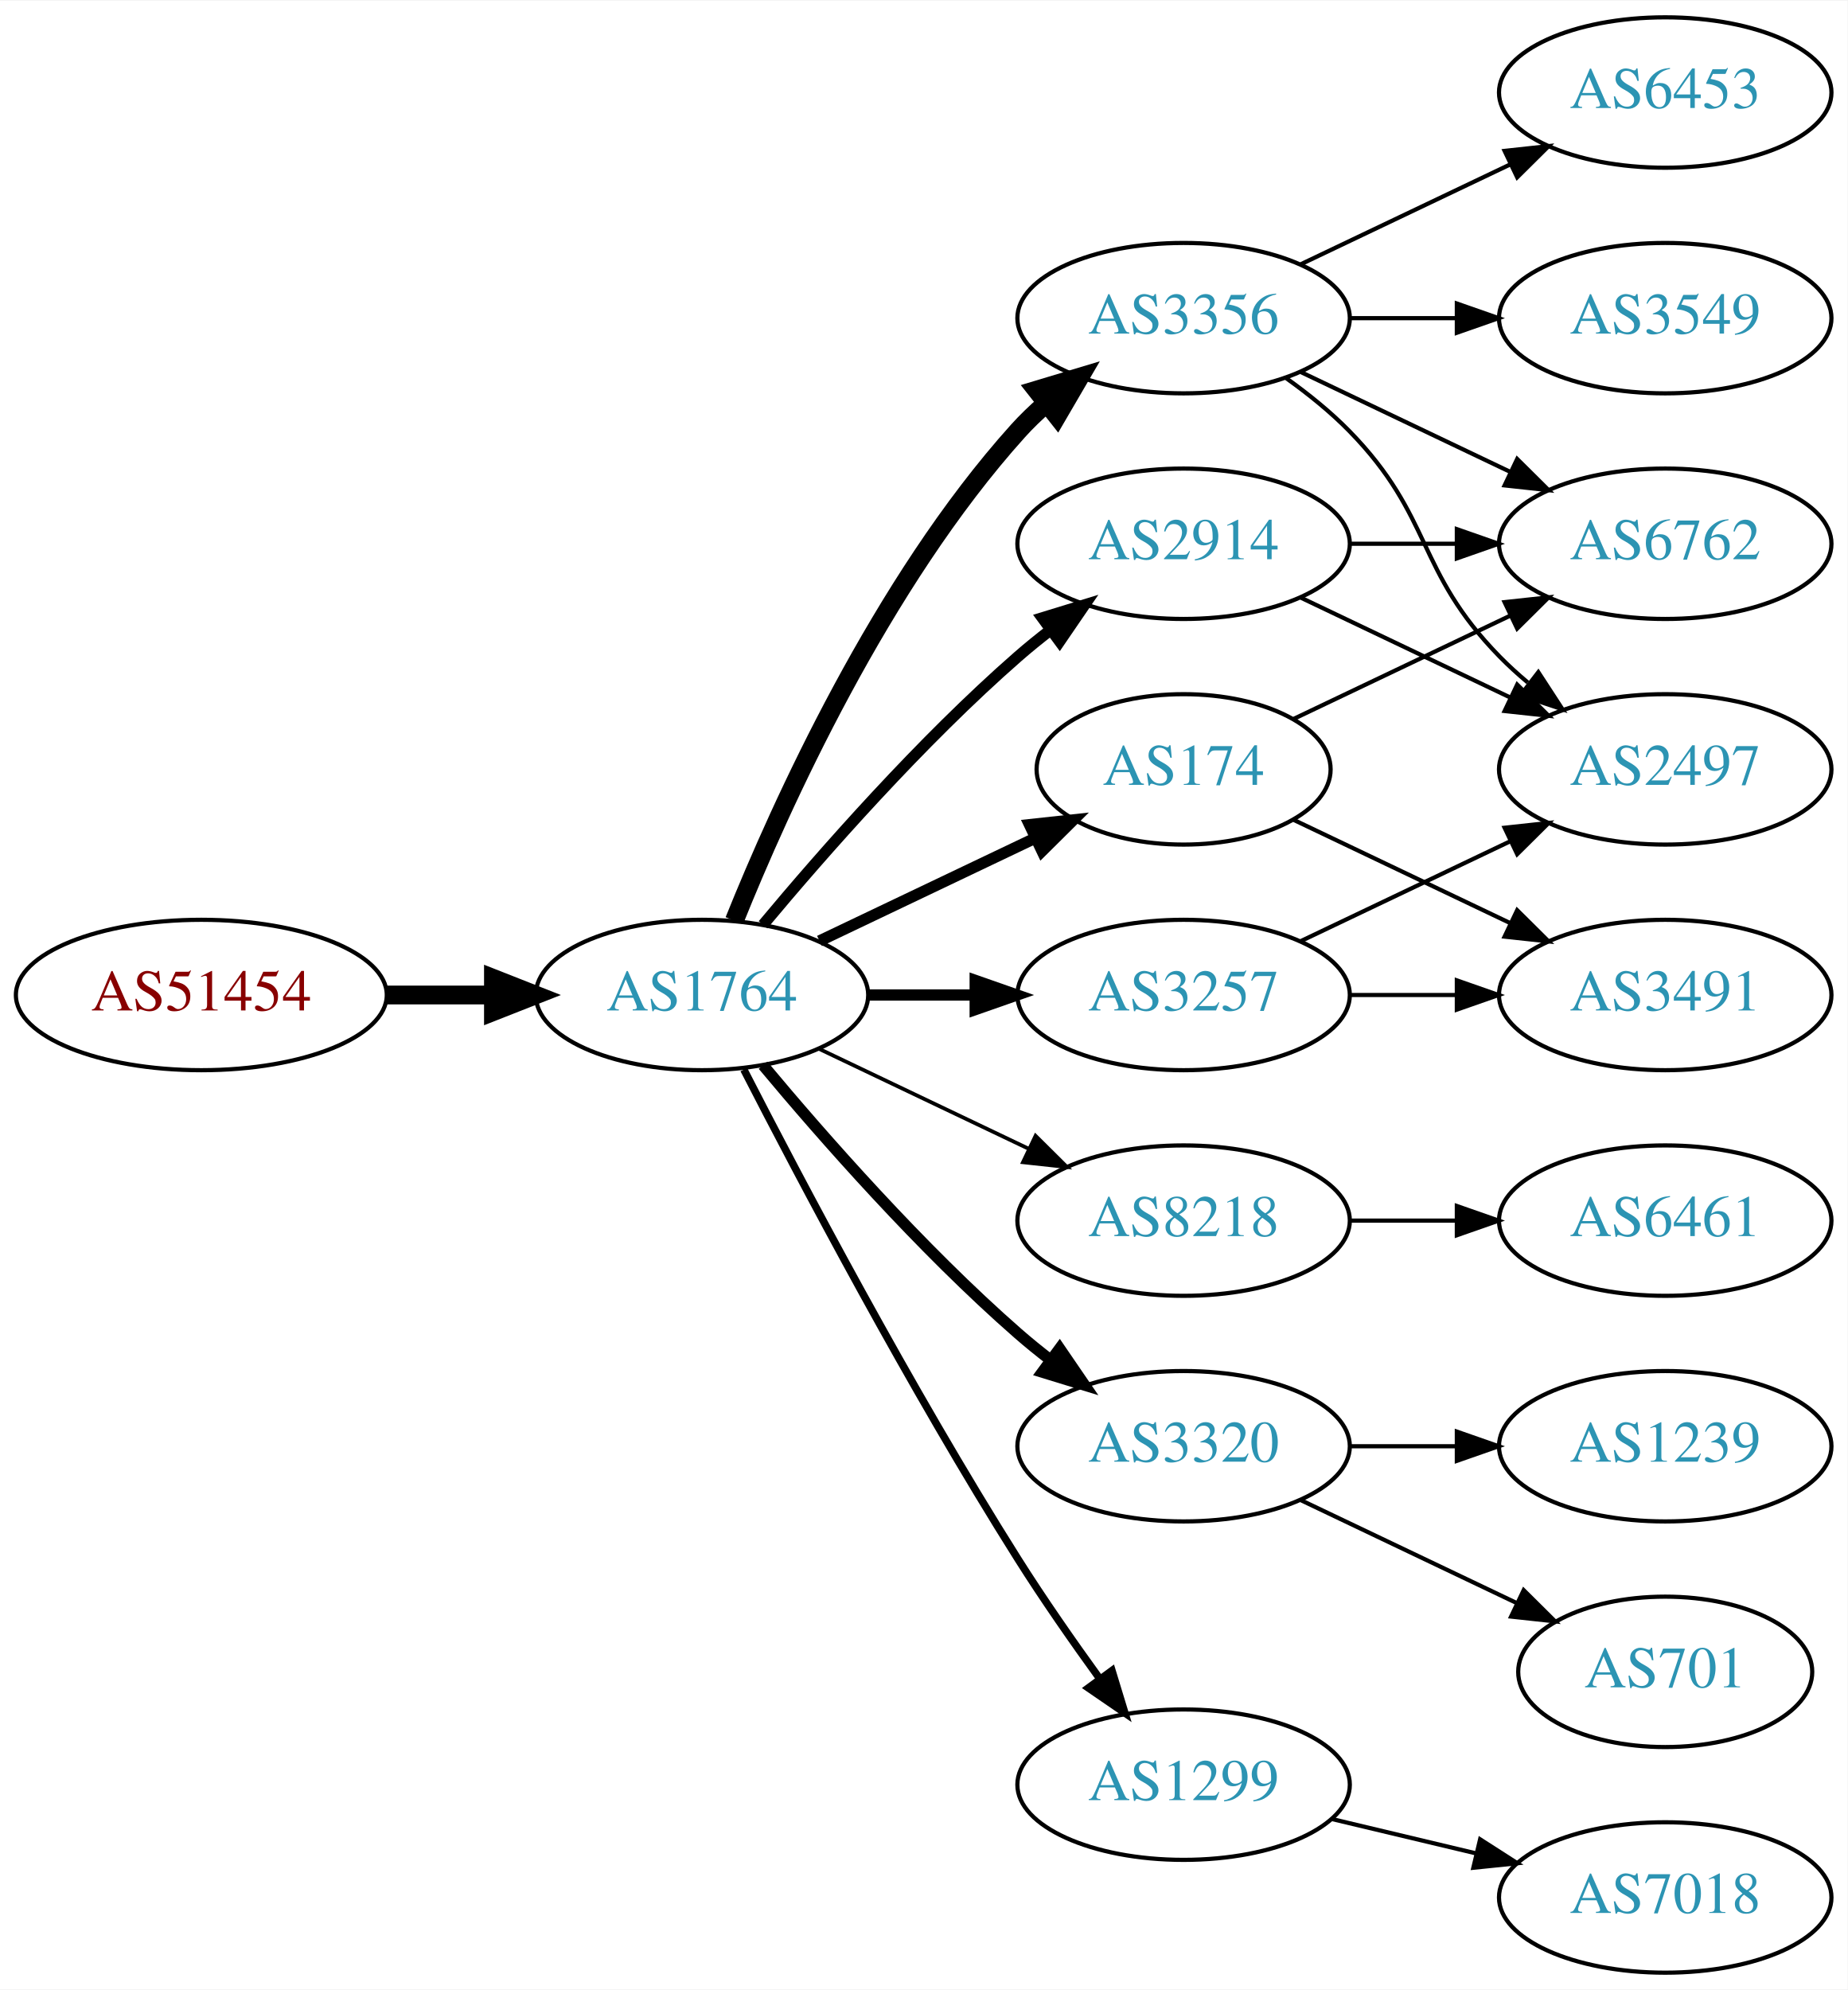
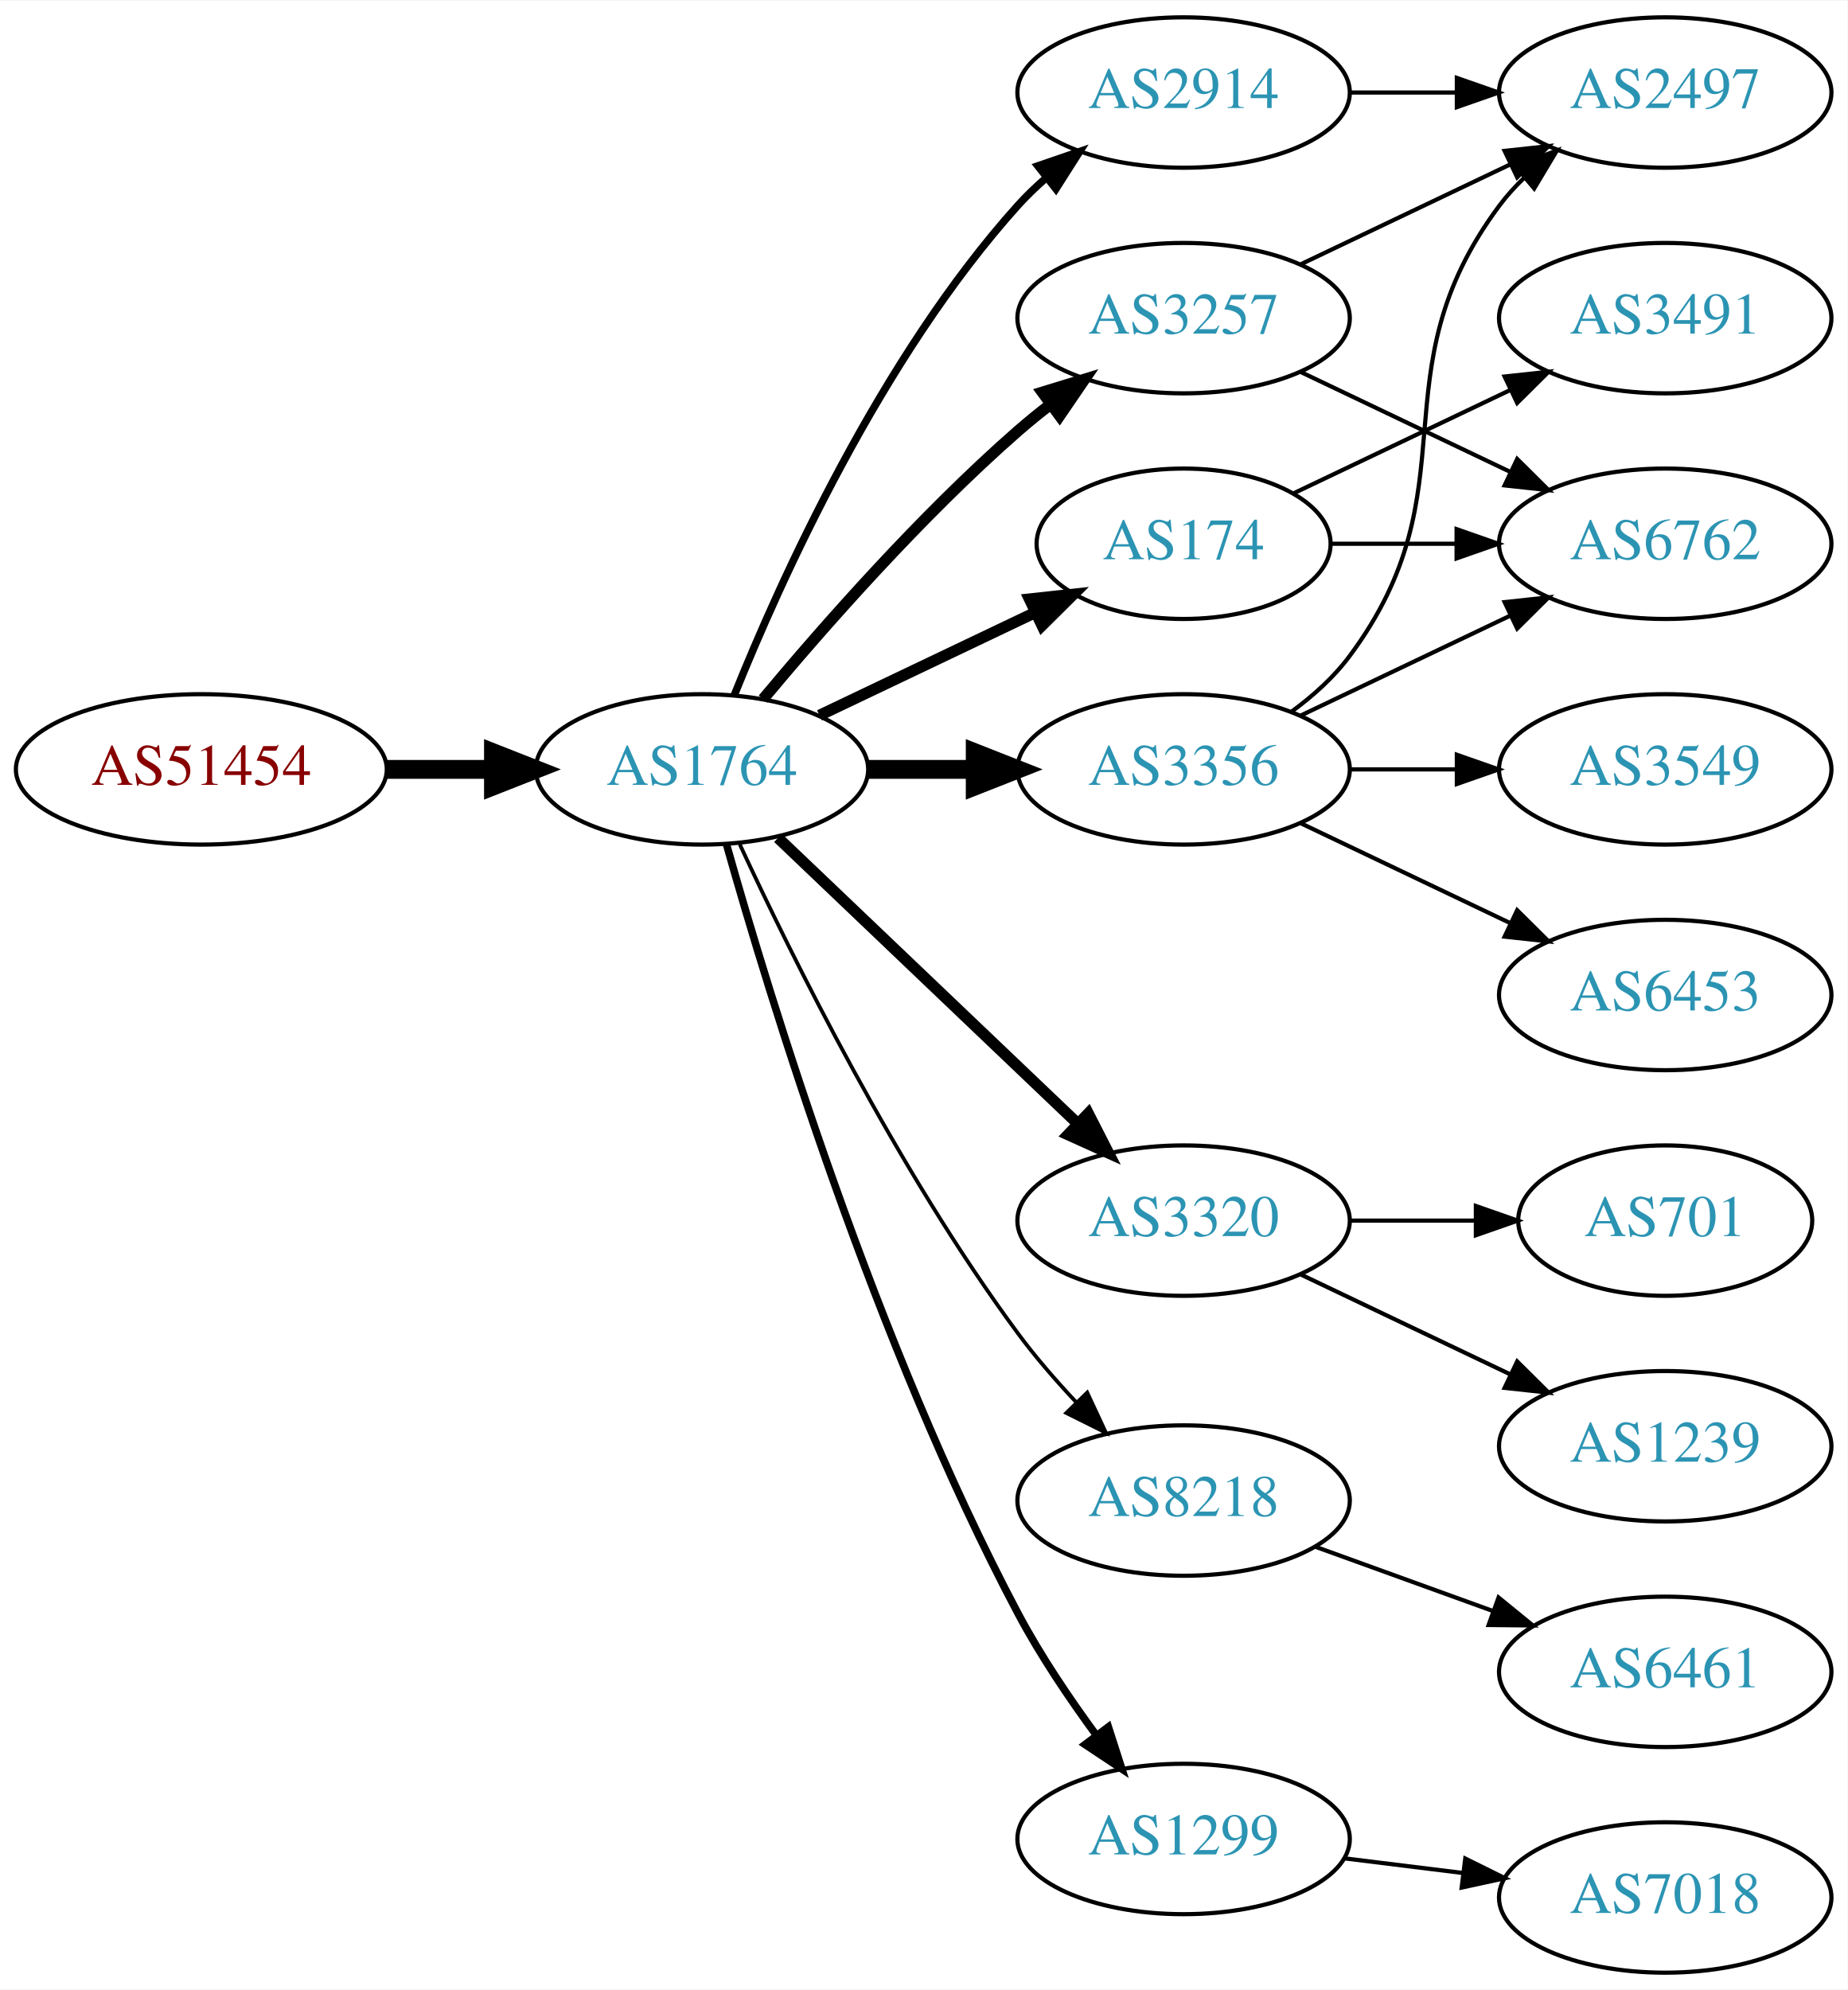
<svg xmlns="http://www.w3.org/2000/svg" xmlns:xlink="http://www.w3.org/1999/xlink" width="442pt" height="476pt" viewBox="0.00 0.00 442.27 476.00">
  <g id="graph0" class="graph" transform="scale(1 1) rotate(0) translate(4 472)">
    <polygon fill="white" stroke="none" points="-4,4 -4,-472 438.271,-472 438.271,4 -4,4" />
    <g id="node1" class="node">
      <g id="a_node1">
        <a xlink:href="/asn/51454" xlink:title="AS51454 ~ CRIF GmbH [AT]">
-           <ellipse fill="#ffffff" stroke="black" cx="44.196" cy="-234" rx="44.393" ry="18" />
-           <text text-anchor="middle" x="44.196" y="-230.3" font-family="Times,serif" font-size="14.00" fill="#880000">AS51454</text>
+           <ellipse fill="#ffffff" stroke="black" cx="44.196" cy="-288" rx="44.393" ry="18" />
+           <text text-anchor="middle" x="44.196" y="-284.3" font-family="Times,serif" font-size="14.00" fill="#880000">AS51454</text>
        </a>
      </g>
    </g>
    <g id="node2" class="node">
      <g id="a_node2">
        <a xlink:href="/asn/1764" xlink:title="AS1764 ~ NEXTLAYER-AS [AT]">
-           <ellipse fill="#ffffff" stroke="black" cx="164.039" cy="-234" rx="39.794" ry="18" />
-           <text text-anchor="middle" x="164.039" y="-230.3" font-family="Times,serif" font-size="14.00" fill="#2c94b3">AS1764</text>
+           <ellipse fill="#ffffff" stroke="black" cx="164.039" cy="-288" rx="39.794" ry="18" />
+           <text text-anchor="middle" x="164.039" y="-284.3" font-family="Times,serif" font-size="14.00" fill="#2c94b3">AS1764</text>
        </a>
      </g>
    </g>
    <g id="edge1" class="edge">
-       <path fill="none" stroke="black" stroke-width="4.5" d="M88.407,-234C96.72,-234 105.482,-234 113.965,-234" />
-       <polygon fill="black" stroke="black" stroke-width="4.5" points="114.123,-237.938 124.123,-234 114.123,-230.063 114.123,-237.938" />
+       <path fill="none" stroke="black" stroke-width="4.5" d="M88.407,-288C96.72,-288 105.482,-288 113.965,-288" />
+       <polygon fill="black" stroke="black" stroke-width="4.5" points="114.123,-291.938 124.123,-288 114.123,-284.063 114.123,-291.938" />
    </g>
    <g id="node3" class="node">
      <g id="a_node3">
-         <a xlink:href="/asn/3356" xlink:title="AS3356 ~ Level 3 Parent, LLC [US]">
+         <a xlink:href="/asn/3257" xlink:title="AS3257 ~ GTT [DE]">
          <ellipse fill="#ffffff" stroke="black" cx="279.332" cy="-396" rx="39.794" ry="18" />
-           <text text-anchor="middle" x="279.332" y="-392.3" font-family="Times,serif" font-size="14.00" fill="#2c94b3">AS3356</text>
+           <text text-anchor="middle" x="279.332" y="-392.3" font-family="Times,serif" font-size="14.00" fill="#2c94b3">AS3257</text>
        </a>
      </g>
    </g>
    <g id="edge2" class="edge">
-       <path fill="none" stroke="black" stroke-width="4.5" d="M171.786,-251.787C182.837,-279.243 206.891,-332.578 239.685,-369 241.688,-371.224 243.906,-373.363 246.239,-375.397" />
-       <polygon fill="black" stroke="black" stroke-width="4.5" points="244.166,-378.777 254.458,-381.873 249.04,-372.591 244.166,-378.777" />
+       <path fill="none" stroke="black" stroke-width="2.7" d="M178.669,-304.817C192.951,-321.929 216.498,-348.745 239.685,-369 242.151,-371.154 244.789,-373.294 247.487,-375.372" />
+       <polygon fill="black" stroke="black" stroke-width="2.7" points="245.512,-378.264 255.641,-381.37 249.66,-372.625 245.512,-378.264" />
    </g>
    <g id="node4" class="node">
      <g id="a_node4">
-         <a xlink:href="/asn/2914" xlink:title="AS2914 ~ NTT America, Inc. [US]">
-           <ellipse fill="#ffffff" stroke="black" cx="279.332" cy="-342" rx="39.794" ry="18" />
-           <text text-anchor="middle" x="279.332" y="-338.3" font-family="Times,serif" font-size="14.00" fill="#2c94b3">AS2914</text>
+         <a xlink:href="/asn/3320" xlink:title="AS3320 ~ DTAG [DE]">
+           <ellipse fill="#ffffff" stroke="black" cx="279.332" cy="-180" rx="39.794" ry="18" />
+           <text text-anchor="middle" x="279.332" y="-176.3" font-family="Times,serif" font-size="14.00" fill="#2c94b3">AS3320</text>
        </a>
      </g>
    </g>
    <g id="edge3" class="edge">
-       <path fill="none" stroke="black" stroke-width="2.7" d="M178.669,-250.817C192.951,-267.929 216.498,-294.745 239.685,-315 242.151,-317.154 244.789,-319.294 247.487,-321.372" />
-       <polygon fill="black" stroke="black" stroke-width="2.7" points="245.512,-324.264 255.641,-327.37 249.66,-318.625 245.512,-324.264" />
+       <path fill="none" stroke="black" stroke-width="2.7" d="M182.245,-271.597C201.321,-253.413 232.241,-223.937 253.838,-203.349" />
+       <polygon fill="black" stroke="black" stroke-width="2.7" points="256.511,-205.637 261.334,-196.203 251.681,-200.57 256.511,-205.637" />
    </g>
    <g id="node5" class="node">
      <g id="a_node5">
-         <a xlink:href="/asn/174" xlink:title="AS174 ~ Cogent Communications [US]">
-           <ellipse fill="#ffffff" stroke="black" cx="279.332" cy="-288" rx="35.194" ry="18" />
-           <text text-anchor="middle" x="279.332" y="-284.3" font-family="Times,serif" font-size="14.00" fill="#2c94b3">AS174</text>
+         <a xlink:href="/asn/2914" xlink:title="AS2914 ~ NTT America, Inc. [US]">
+           <ellipse fill="#ffffff" stroke="black" cx="279.332" cy="-450" rx="39.794" ry="18" />
+           <text text-anchor="middle" x="279.332" y="-446.3" font-family="Times,serif" font-size="14.00" fill="#2c94b3">AS2914</text>
        </a>
      </g>
    </g>
    <g id="edge4" class="edge">
-       <path fill="none" stroke="black" stroke-width="2.7" d="M192.175,-246.934C207.607,-254.29 227.092,-263.577 243.628,-271.459" />
-       <polygon fill="black" stroke="black" stroke-width="2.7" points="242.436,-274.768 252.969,-275.911 245.448,-268.449 242.436,-274.768" />
+       <path fill="none" stroke="black" stroke-width="1.8" d="M171.786,-305.787C182.837,-333.243 206.891,-386.578 239.685,-423 241.688,-425.224 243.906,-427.363 246.239,-429.397" />
+       <polygon fill="black" stroke="black" stroke-width="1.8" points="244.437,-432.433 254.458,-435.873 248.769,-426.935 244.437,-432.433" />
    </g>
    <g id="node6" class="node">
      <g id="a_node6">
-         <a xlink:href="/asn/8218" xlink:title="AS8218 ~ legacy Neotelecoms [FR]">
-           <ellipse fill="#ffffff" stroke="black" cx="279.332" cy="-180" rx="39.794" ry="18" />
-           <text text-anchor="middle" x="279.332" y="-176.3" font-family="Times,serif" font-size="14.00" fill="#2c94b3">AS8218</text>
+         <a xlink:href="/asn/174" xlink:title="AS174 ~ Cogent Communications [US]">
+           <ellipse fill="#ffffff" stroke="black" cx="279.332" cy="-342" rx="35.194" ry="18" />
+           <text text-anchor="middle" x="279.332" y="-338.3" font-family="Times,serif" font-size="14.00" fill="#2c94b3">AS174</text>
        </a>
      </g>
    </g>
    <g id="edge5" class="edge">
-       <path fill="none" stroke="black" stroke-width="0.9" d="M192.175,-221.066C207.169,-213.919 225.99,-204.948 242.213,-197.215" />
-       <polygon fill="black" stroke="black" stroke-width="0.9" points="243.895,-200.291 251.417,-192.829 240.884,-193.972 243.895,-200.291" />
+       <path fill="none" stroke="black" stroke-width="2.7" d="M192.175,-300.934C207.607,-308.29 227.092,-317.577 243.628,-325.459" />
+       <polygon fill="black" stroke="black" stroke-width="2.7" points="242.436,-328.768 252.969,-329.911 245.448,-322.449 242.436,-328.768" />
    </g>
    <g id="node7" class="node">
      <g id="a_node7">
-         <a xlink:href="/asn/3257" xlink:title="AS3257 ~ GTT [DE]">
-           <ellipse fill="#ffffff" stroke="black" cx="279.332" cy="-234" rx="39.794" ry="18" />
-           <text text-anchor="middle" x="279.332" y="-230.3" font-family="Times,serif" font-size="14.00" fill="#2c94b3">AS3257</text>
+         <a xlink:href="/asn/3356" xlink:title="AS3356 ~ Level 3 Parent, LLC [US]">
+           <ellipse fill="#ffffff" stroke="black" cx="279.332" cy="-288" rx="39.794" ry="18" />
+           <text text-anchor="middle" x="279.332" y="-284.3" font-family="Times,serif" font-size="14.00" fill="#2c94b3">AS3356</text>
        </a>
      </g>
    </g>
    <g id="edge6" class="edge">
-       <path fill="none" stroke="black" stroke-width="2.7" d="M203.711,-234C211.914,-234 220.678,-234 229.21,-234" />
-       <polygon fill="black" stroke="black" stroke-width="2.7" points="229.449,-237.5 239.449,-234 229.449,-230.5 229.449,-237.5" />
+       <path fill="none" stroke="black" stroke-width="4.5" d="M203.711,-288C211.914,-288 220.678,-288 229.21,-288" />
+       <polygon fill="black" stroke="black" stroke-width="4.5" points="229.449,-291.938 239.449,-288 229.449,-284.063 229.449,-291.938" />
    </g>
    <g id="node8" class="node">
      <g id="a_node8">
-         <a xlink:href="/asn/3320" xlink:title="AS3320 ~ DTAG [DE]">
-           <ellipse fill="#ffffff" stroke="black" cx="279.332" cy="-126" rx="39.794" ry="18" />
-           <text text-anchor="middle" x="279.332" y="-122.3" font-family="Times,serif" font-size="14.00" fill="#2c94b3">AS3320</text>
+         <a xlink:href="/asn/8218" xlink:title="AS8218 ~ legacy Neotelecoms [FR]">
+           <ellipse fill="#ffffff" stroke="black" cx="279.332" cy="-113" rx="39.794" ry="18" />
+           <text text-anchor="middle" x="279.332" y="-109.3" font-family="Times,serif" font-size="14.00" fill="#2c94b3">AS8218</text>
        </a>
      </g>
    </g>
    <g id="edge7" class="edge">
-       <path fill="none" stroke="black" stroke-width="2.7" d="M178.669,-217.183C192.951,-200.071 216.498,-173.255 239.685,-153 242.151,-150.846 244.789,-148.706 247.487,-146.628" />
-       <polygon fill="black" stroke="black" stroke-width="2.7" points="249.66,-149.375 255.641,-140.63 245.512,-143.736 249.66,-149.375" />
+       <path fill="none" stroke="black" stroke-width="0.9" d="M173.085,-270.065C185.484,-243.325 210.867,-191.979 239.685,-153 243.851,-147.366 248.76,-141.712 253.656,-136.502" />
+       <polygon fill="black" stroke="black" stroke-width="0.9" points="256.26,-138.845 260.733,-129.241 251.247,-133.96 256.26,-138.845" />
    </g>
    <g id="node9" class="node">
      <g id="a_node9">
        <a xlink:href="/asn/1299" xlink:title="AS1299 ~ Telia Carrier [EU]">
-           <ellipse fill="#ffffff" stroke="black" cx="279.332" cy="-45" rx="39.794" ry="18" />
-           <text text-anchor="middle" x="279.332" y="-41.3" font-family="Times,serif" font-size="14.00" fill="#2c94b3">AS1299</text>
+           <ellipse fill="#ffffff" stroke="black" cx="279.332" cy="-32" rx="39.794" ry="18" />
+           <text text-anchor="middle" x="279.332" y="-28.3" font-family="Times,serif" font-size="14.00" fill="#2c94b3">AS1299</text>
        </a>
      </g>
    </g>
    <g id="edge8" class="edge">
-       <path fill="none" stroke="black" stroke-width="1.8" d="M174.065,-216.148C187.501,-189.945 213.95,-139.763 239.685,-99 245.748,-89.396 252.868,-79.187 259.333,-70.261" />
-       <polygon fill="black" stroke="black" stroke-width="1.8" points="262.185,-72.291 265.276,-62.157 256.54,-68.152 262.185,-72.291" />
+       <path fill="none" stroke="black" stroke-width="1.8" d="M169.916,-270.03C180.097,-233.899 205.53,-150.41 239.685,-86 245.006,-75.966 251.955,-65.658 258.491,-56.772" />
+       <polygon fill="black" stroke="black" stroke-width="1.8" points="261.322,-58.831 264.564,-48.745 255.739,-54.608 261.322,-58.831" />
    </g>
    <g id="node10" class="node">
      <g id="a_node10">
+         <a xlink:href="/asn/2497" xlink:title="AS2497 ~ Internet Initiative Japan Inc. [JP]">
+           <ellipse fill="#ffffff" stroke="black" cx="394.625" cy="-450" rx="39.794" ry="18" />
+           <text text-anchor="middle" x="394.625" y="-446.3" font-family="Times,serif" font-size="14.00" fill="#2c94b3">AS2497</text>
+         </a>
+       </g>
+     </g>
+     <g id="edge9" class="edge">
+       <path fill="none" stroke="black" d="M307.468,-408.934C322.462,-416.081 341.283,-425.052 357.506,-432.785" />
+       <polygon fill="black" stroke="black" points="356.177,-436.028 366.71,-437.171 359.188,-429.709 356.177,-436.028" />
+     </g>
+     <g id="node11" class="node">
+       <g id="a_node11">
        <a xlink:href="/asn/6762" xlink:title="AS6762 ~ TELECOM ITALIA SPARKLE S.p.A. [IT]">
          <ellipse fill="#ffffff" stroke="black" cx="394.625" cy="-342" rx="39.794" ry="18" />
          <text text-anchor="middle" x="394.625" y="-338.3" font-family="Times,serif" font-size="14.00" fill="#2c94b3">AS6762</text>
        </a>
      </g>
    </g>
-     <g id="edge16" class="edge">
+     <g id="edge10" class="edge">
      <path fill="none" stroke="black" d="M307.468,-383.066C322.462,-375.919 341.283,-366.948 357.506,-359.215" />
      <polygon fill="black" stroke="black" points="359.188,-362.291 366.71,-354.829 356.177,-355.972 359.188,-362.291" />
    </g>
-     <g id="node11" class="node">
-       <g id="a_node11">
-         <a xlink:href="/asn/2497" xlink:title="AS2497 ~ Internet Initiative Japan Inc. [JP]">
-           <ellipse fill="#ffffff" stroke="black" cx="394.625" cy="-288" rx="39.794" ry="18" />
-           <text text-anchor="middle" x="394.625" y="-284.3" font-family="Times,serif" font-size="14.00" fill="#2c94b3">AS2497</text>
-         </a>
-       </g>
-     </g>
-     <g id="edge13" class="edge">
-       <path fill="none" stroke="black" d="M303.926,-381.611C309.182,-377.852 314.513,-373.563 318.978,-369 339.151,-348.383 334.806,-335.617 354.978,-315 357.071,-312.861 359.354,-310.782 361.731,-308.79" />
-       <polygon fill="black" stroke="black" points="364.249,-311.268 370.031,-302.389 359.974,-305.725 364.249,-311.268" />
-     </g>
-     <g id="node13" class="node">
-       <g id="a_node13">
-         <a xlink:href="/asn/3549" xlink:title="AS3549 ~ Level 3 Parent, LLC [US]">
-           <ellipse fill="#ffffff" stroke="black" cx="394.625" cy="-396" rx="39.794" ry="18" />
-           <text text-anchor="middle" x="394.625" y="-392.3" font-family="Times,serif" font-size="14.00" fill="#2c94b3">AS3549</text>
-         </a>
-       </g>
-     </g>
-     <g id="edge14" class="edge">
-       <path fill="none" stroke="black" d="M319.004,-396C327.207,-396 335.971,-396 344.503,-396" />
-       <polygon fill="black" stroke="black" points="344.742,-399.5 354.742,-396 344.742,-392.5 344.742,-399.5" />
-     </g>
-     <g id="node14" class="node">
-       <g id="a_node14">
-         <a xlink:href="/asn/6453" xlink:title="AS6453 ~ TATA COMMUNICATIONS (AMERICA) INC [US]">
-           <ellipse fill="#ffffff" stroke="black" cx="394.625" cy="-450" rx="39.794" ry="18" />
-           <text text-anchor="middle" x="394.625" y="-446.3" font-family="Times,serif" font-size="14.00" fill="#2c94b3">AS6453</text>
-         </a>
-       </g>
-     </g>
-     <g id="edge15" class="edge">
-       <path fill="none" stroke="black" d="M307.468,-408.934C322.462,-416.081 341.283,-425.052 357.506,-432.785" />
-       <polygon fill="black" stroke="black" points="356.177,-436.028 366.71,-437.171 359.188,-429.709 356.177,-436.028" />
-     </g>
-     <g id="edge9" class="edge">
-       <path fill="none" stroke="black" d="M319.004,-342C327.207,-342 335.971,-342 344.503,-342" />
-       <polygon fill="black" stroke="black" points="344.742,-345.5 354.742,-342 344.742,-338.5 344.742,-345.5" />
-     </g>
-     <g id="edge10" class="edge">
-       <path fill="none" stroke="black" d="M307.468,-329.066C322.462,-321.919 341.283,-312.948 357.506,-305.215" />
-       <polygon fill="black" stroke="black" points="359.188,-308.291 366.71,-300.829 356.177,-301.972 359.188,-308.291" />
-     </g>
-     <g id="edge12" class="edge">
-       <path fill="none" stroke="black" d="M305.757,-300.119C321.059,-307.413 340.783,-316.814 357.665,-324.86" />
-       <polygon fill="black" stroke="black" points="356.172,-328.026 366.705,-329.169 359.184,-321.707 356.172,-328.026" />
-     </g>
    <g id="node12" class="node">
      <g id="a_node12">
-         <a xlink:href="/asn/3491" xlink:title="AS3491 ~ PCCW Global, Inc. [US]">
-           <ellipse fill="#ffffff" stroke="black" cx="394.625" cy="-234" rx="39.794" ry="18" />
-           <text text-anchor="middle" x="394.625" y="-230.3" font-family="Times,serif" font-size="14.00" fill="#2c94b3">AS3491</text>
-         </a>
-       </g>
-     </g>
-     <g id="edge11" class="edge">
-       <path fill="none" stroke="black" d="M305.757,-275.881C321.059,-268.587 340.783,-259.186 357.665,-251.14" />
-       <polygon fill="black" stroke="black" points="359.184,-254.293 366.705,-246.831 356.172,-247.974 359.184,-254.293" />
-     </g>
-     <g id="node15" class="node">
-       <g id="a_node15">
-         <a xlink:href="/asn/6461" xlink:title="AS6461 ~ Zayo Bandwidth [US]">
-           <ellipse fill="#ffffff" stroke="black" cx="394.625" cy="-180" rx="39.794" ry="18" />
-           <text text-anchor="middle" x="394.625" y="-176.3" font-family="Times,serif" font-size="14.00" fill="#2c94b3">AS6461</text>
-         </a>
-       </g>
-     </g>
-     <g id="edge17" class="edge">
-       <path fill="none" stroke="black" d="M319.004,-180C327.207,-180 335.971,-180 344.503,-180" />
-       <polygon fill="black" stroke="black" points="344.742,-183.5 354.742,-180 344.742,-176.5 344.742,-183.5" />
-     </g>
-     <g id="edge19" class="edge">
-       <path fill="none" stroke="black" d="M307.468,-246.934C322.462,-254.081 341.283,-263.052 357.506,-270.785" />
-       <polygon fill="black" stroke="black" points="356.177,-274.028 366.71,-275.171 359.188,-267.709 356.177,-274.028" />
-     </g>
-     <g id="edge18" class="edge">
-       <path fill="none" stroke="black" d="M319.004,-234C327.207,-234 335.971,-234 344.503,-234" />
-       <polygon fill="black" stroke="black" points="344.742,-237.5 354.742,-234 344.742,-230.5 344.742,-237.5" />
-     </g>
-     <g id="node16" class="node">
-       <g id="a_node16">
-         <a xlink:href="/asn/701" xlink:title="AS701 ~ UUNET [US]">
-           <ellipse fill="#ffffff" stroke="black" cx="394.625" cy="-72" rx="35.194" ry="18" />
-           <text text-anchor="middle" x="394.625" y="-68.3" font-family="Times,serif" font-size="14.00" fill="#2c94b3">AS701</text>
-         </a>
-       </g>
-     </g>
-     <g id="edge20" class="edge">
-       <path fill="none" stroke="black" d="M307.468,-113.066C322.9,-105.71 342.385,-96.423 358.92,-88.541" />
-       <polygon fill="black" stroke="black" points="360.741,-91.551 368.262,-84.089 357.729,-85.232 360.741,-91.551" />
-     </g>
-     <g id="node17" class="node">
-       <g id="a_node17">
        <a xlink:href="/asn/1239" xlink:title="AS1239 ~ Sprint [US]">
          <ellipse fill="#ffffff" stroke="black" cx="394.625" cy="-126" rx="39.794" ry="18" />
          <text text-anchor="middle" x="394.625" y="-122.3" font-family="Times,serif" font-size="14.00" fill="#2c94b3">AS1239</text>
        </a>
      </g>
    </g>
-     <g id="edge21" class="edge">
-       <path fill="none" stroke="black" d="M319.004,-126C327.207,-126 335.971,-126 344.503,-126" />
-       <polygon fill="black" stroke="black" points="344.742,-129.5 354.742,-126 344.742,-122.5 344.742,-129.5" />
+     <g id="edge11" class="edge">
+       <path fill="none" stroke="black" d="M307.468,-167.066C322.462,-159.919 341.283,-150.948 357.506,-143.215" />
+       <polygon fill="black" stroke="black" points="359.188,-146.291 366.71,-138.829 356.177,-139.972 359.188,-146.291" />
+     </g>
+     <g id="node13" class="node">
+       <g id="a_node13">
+         <a xlink:href="/asn/701" xlink:title="AS701 ~ UUNET [US]">
+           <ellipse fill="#ffffff" stroke="black" cx="394.625" cy="-180" rx="35.194" ry="18" />
+           <text text-anchor="middle" x="394.625" y="-176.3" font-family="Times,serif" font-size="14.00" fill="#2c94b3">AS701</text>
+         </a>
+       </g>
+     </g>
+     <g id="edge12" class="edge">
+       <path fill="none" stroke="black" d="M319.004,-180C328.709,-180 339.2,-180 349.163,-180" />
+       <polygon fill="black" stroke="black" points="349.299,-183.5 359.299,-180 349.299,-176.5 349.299,-183.5" />
+     </g>
+     <g id="edge13" class="edge">
+       <path fill="none" stroke="black" d="M319.004,-450C327.207,-450 335.971,-450 344.503,-450" />
+       <polygon fill="black" stroke="black" points="344.742,-453.5 354.742,-450 344.742,-446.5 344.742,-453.5" />
+     </g>
+     <g id="edge14" class="edge">
+       <path fill="none" stroke="black" d="M314.631,-342C324.008,-342 334.358,-342 344.393,-342" />
+       <polygon fill="black" stroke="black" points="344.681,-345.5 354.681,-342 344.681,-338.5 344.681,-345.5" />
+     </g>
+     <g id="node14" class="node">
+       <g id="a_node14">
+         <a xlink:href="/asn/3491" xlink:title="AS3491 ~ PCCW Global, Inc. [US]">
+           <ellipse fill="#ffffff" stroke="black" cx="394.625" cy="-396" rx="39.794" ry="18" />
+           <text text-anchor="middle" x="394.625" y="-392.3" font-family="Times,serif" font-size="14.00" fill="#2c94b3">AS3491</text>
+         </a>
+       </g>
+     </g>
+     <g id="edge15" class="edge">
+       <path fill="none" stroke="black" d="M305.757,-354.119C321.059,-361.413 340.783,-370.814 357.665,-378.86" />
+       <polygon fill="black" stroke="black" points="356.172,-382.026 366.705,-383.169 359.184,-375.707 356.172,-382.026" />
+     </g>
+     <g id="edge19" class="edge">
+       <path fill="none" stroke="black" d="M305.262,-301.882C310.338,-305.611 315.256,-310.016 318.978,-315 349.249,-355.542 324.707,-382.458 354.978,-423 356.723,-425.336 358.73,-427.545 360.893,-429.617" />
+       <polygon fill="black" stroke="black" points="358.771,-432.405 368.694,-436.118 363.253,-427.027 358.771,-432.405" />
+     </g>
+     <g id="edge16" class="edge">
+       <path fill="none" stroke="black" d="M307.468,-300.934C322.462,-308.081 341.283,-317.052 357.506,-324.785" />
+       <polygon fill="black" stroke="black" points="356.177,-328.028 366.71,-329.171 359.188,-321.709 356.177,-328.028" />
+     </g>
+     <g id="node15" class="node">
+       <g id="a_node15">
+         <a xlink:href="/asn/6453" xlink:title="AS6453 ~ TATA COMMUNICATIONS (AMERICA) INC [US]">
+           <ellipse fill="#ffffff" stroke="black" cx="394.625" cy="-234" rx="39.794" ry="18" />
+           <text text-anchor="middle" x="394.625" y="-230.3" font-family="Times,serif" font-size="14.00" fill="#2c94b3">AS6453</text>
+         </a>
+       </g>
+     </g>
+     <g id="edge17" class="edge">
+       <path fill="none" stroke="black" d="M307.468,-275.066C322.462,-267.919 341.283,-258.948 357.506,-251.215" />
+       <polygon fill="black" stroke="black" points="359.188,-254.291 366.71,-246.829 356.177,-247.972 359.188,-254.291" />
+     </g>
+     <g id="node16" class="node">
+       <g id="a_node16">
+         <a xlink:href="/asn/3549" xlink:title="AS3549 ~ Level 3 Parent, LLC [US]">
+           <ellipse fill="#ffffff" stroke="black" cx="394.625" cy="-288" rx="39.794" ry="18" />
+           <text text-anchor="middle" x="394.625" y="-284.3" font-family="Times,serif" font-size="14.00" fill="#2c94b3">AS3549</text>
+         </a>
+       </g>
+     </g>
+     <g id="edge18" class="edge">
+       <path fill="none" stroke="black" d="M319.004,-288C327.207,-288 335.971,-288 344.503,-288" />
+       <polygon fill="black" stroke="black" points="344.742,-291.5 354.742,-288 344.742,-284.5 344.742,-291.5" />
+     </g>
+     <g id="node17" class="node">
+       <g id="a_node17">
+         <a xlink:href="/asn/6461" xlink:title="AS6461 ~ Zayo Bandwidth [US]">
+           <ellipse fill="#ffffff" stroke="black" cx="394.625" cy="-72" rx="39.794" ry="18" />
+           <text text-anchor="middle" x="394.625" y="-68.3" font-family="Times,serif" font-size="14.00" fill="#2c94b3">AS6461</text>
+         </a>
+       </g>
+     </g>
+     <g id="edge20" class="edge">
+       <path fill="none" stroke="black" d="M310.99,-101.905C323.963,-97.21 339.256,-91.676 353.137,-86.652" />
+       <polygon fill="black" stroke="black" points="354.729,-89.798 362.941,-83.104 352.347,-83.216 354.729,-89.798" />
    </g>
    <g id="node18" class="node">
      <g id="a_node18">
        <a xlink:href="/asn/7018" xlink:title="AS7018 ~ AT&amp;T Services, Inc. [US]">
          <ellipse fill="#ffffff" stroke="black" cx="394.625" cy="-18" rx="39.794" ry="18" />
          <text text-anchor="middle" x="394.625" y="-14.3" font-family="Times,serif" font-size="14.00" fill="#2c94b3">AS7018</text>
        </a>
      </g>
    </g>
-     <g id="edge22" class="edge">
-       <path fill="none" stroke="black" d="M314.939,-36.752C325.81,-34.162 337.964,-31.265 349.407,-28.538" />
-       <polygon fill="black" stroke="black" points="350.313,-31.92 359.229,-26.197 348.69,-25.111 350.313,-31.92" />
+     <g id="edge21" class="edge">
+       <path fill="none" stroke="black" d="M317.742,-27.377C326.83,-26.254 336.667,-25.038 346.152,-23.866" />
+       <polygon fill="black" stroke="black" points="346.758,-27.318 356.254,-22.618 345.9,-20.371 346.758,-27.318" />
    </g>
  </g>
</svg>
